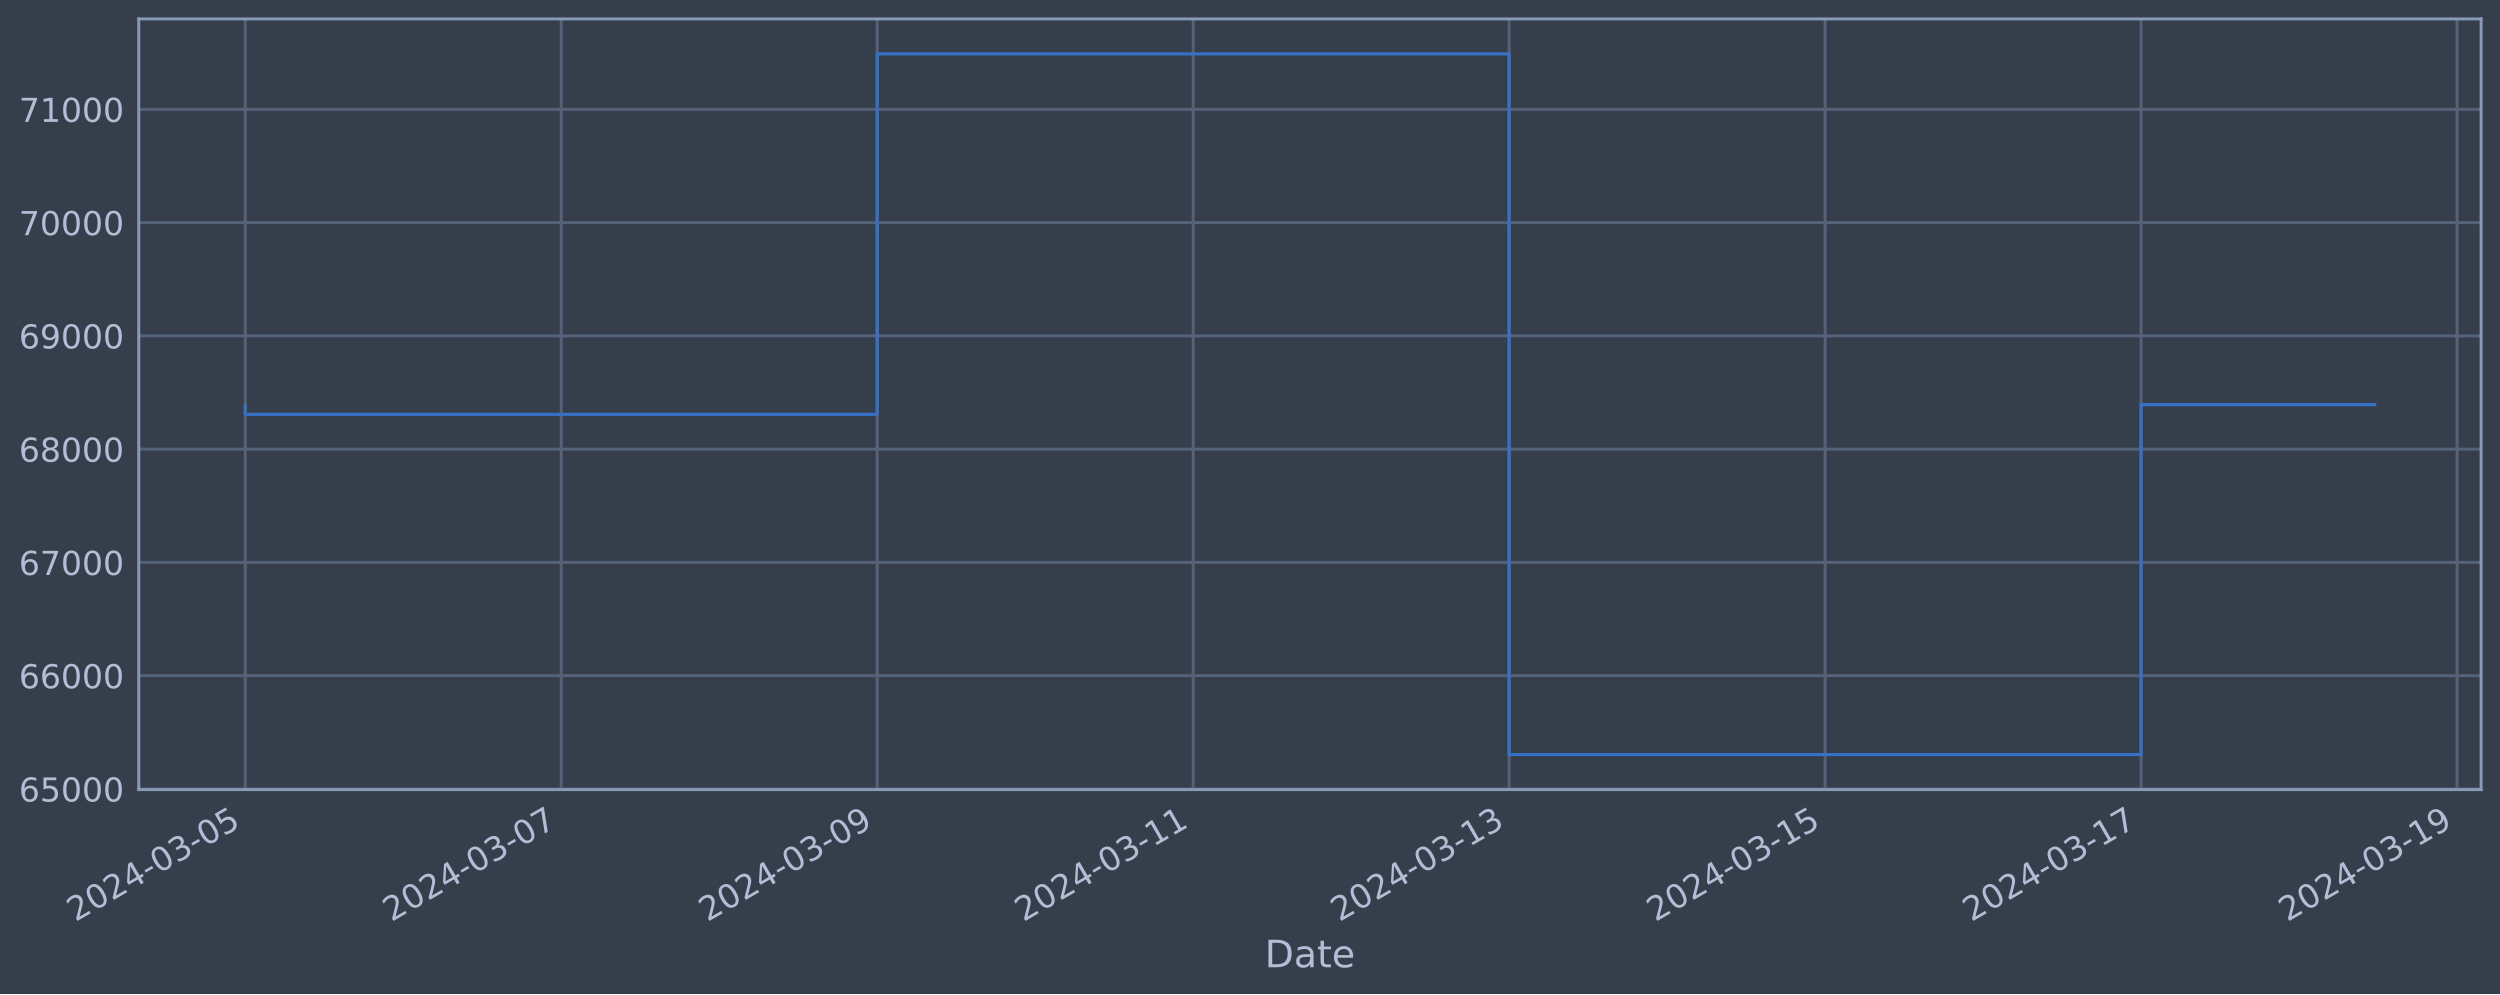
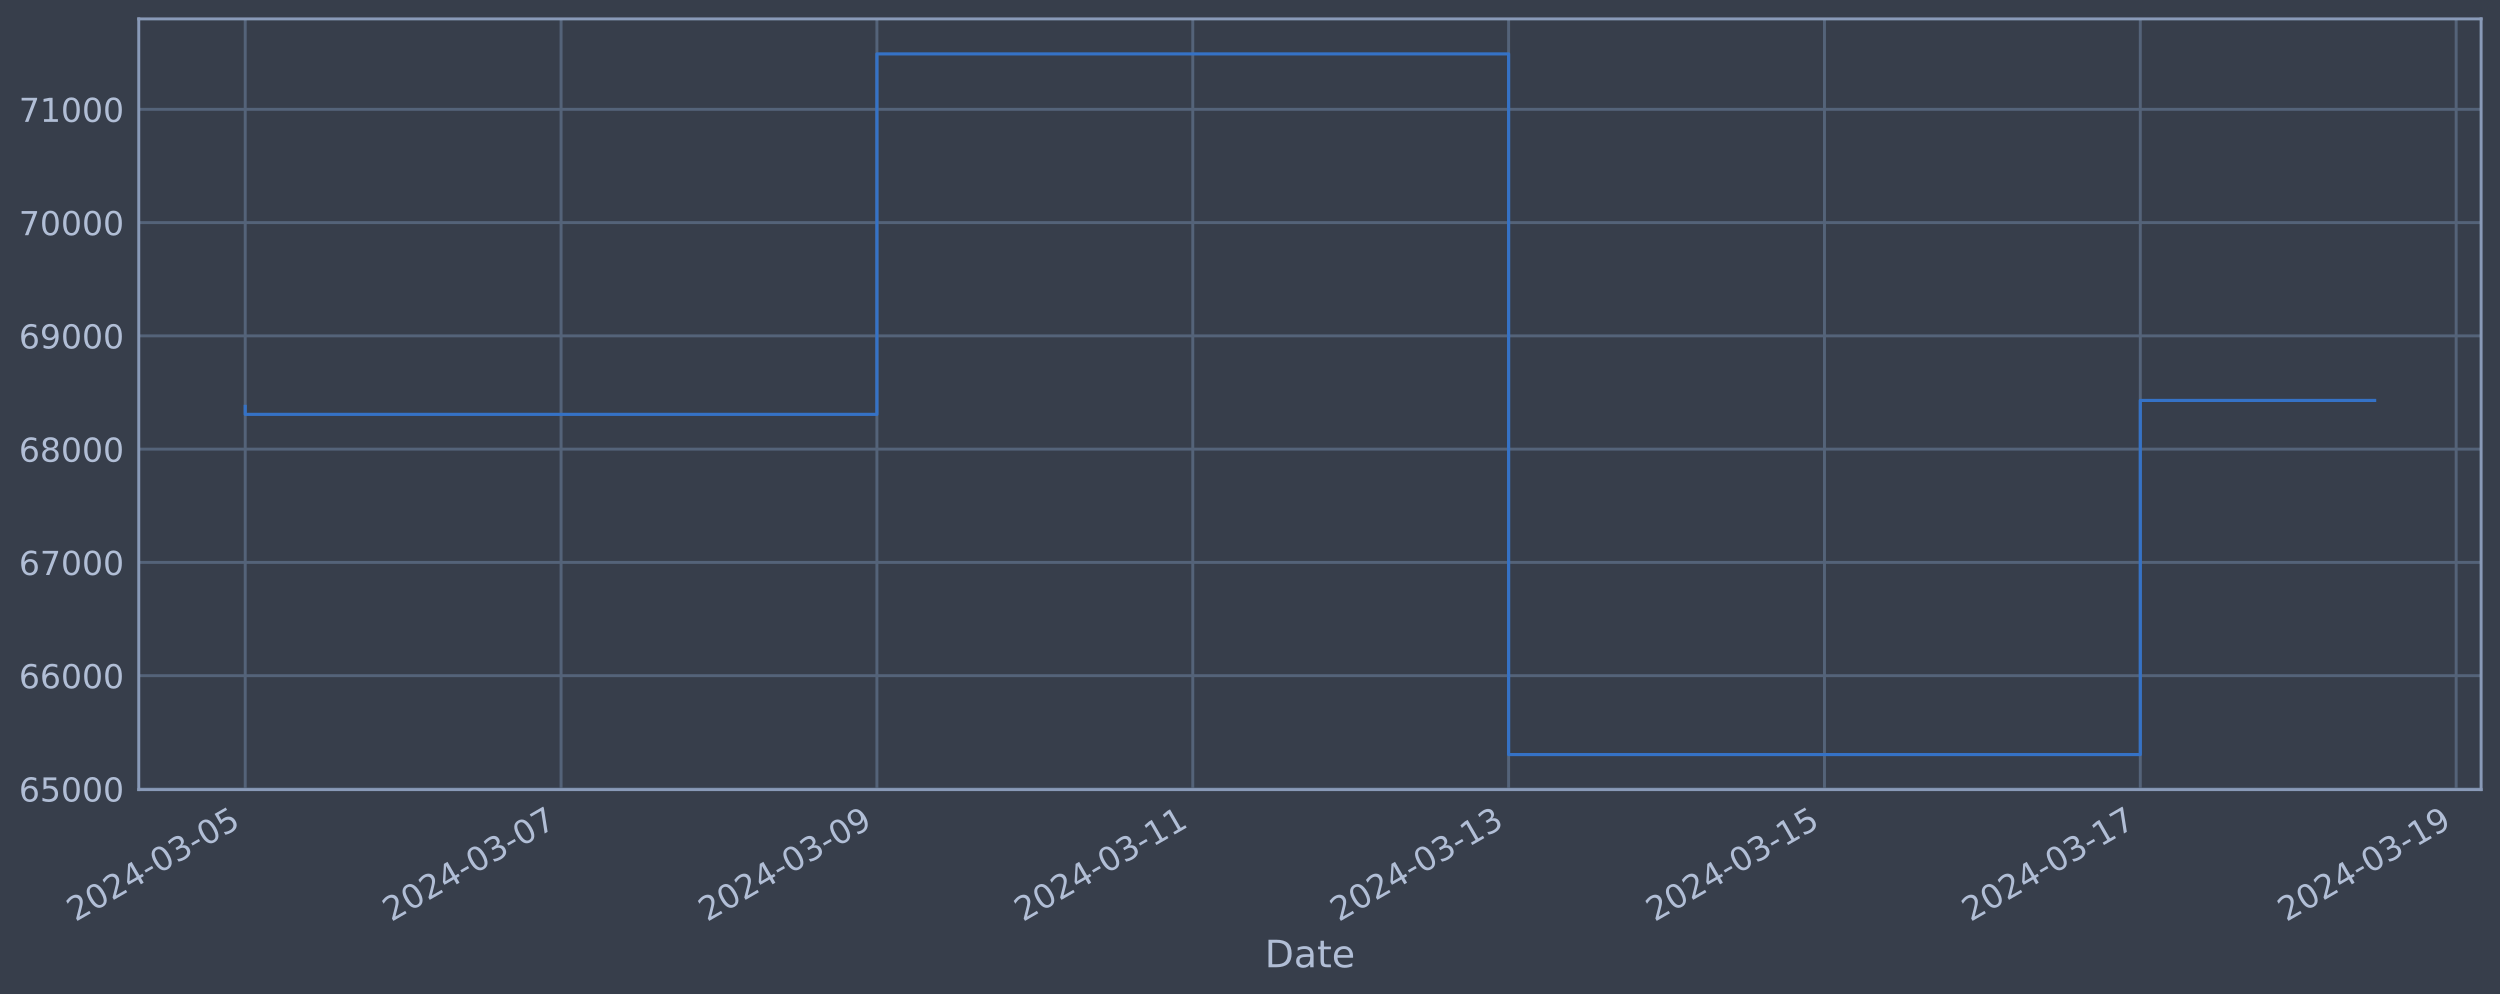
<svg xmlns="http://www.w3.org/2000/svg" xmlns:xlink="http://www.w3.org/1999/xlink" width="952.884pt" height="378.87pt" viewBox="0 0 952.884 378.87" version="1.1">
  <defs>
    <style type="text/css">*{stroke-linejoin: round; stroke-linecap: butt}</style>
  </defs>
  <g id="figure_1">
    <g id="patch_1">
      <path d="M 0 378.87  L 952.884 378.87  L 952.884 0  L 0 0  z " style="fill: #373e4b" />
    </g>
    <g id="axes_1">
      <g id="patch_2">
        <path d="M 52.884 300.96  L 945.684 300.96  L 945.684 7.2  L 52.884 7.2  z " style="fill: #373e4b" />
      </g>
      <g id="matplotlib.axis_1">
        <g id="xtick_1">
          <g id="line2d_1">
-             <path d="M 93.466 300.96  L 93.466 7.2  " clip-path="url(#p9a9df2f2fc)" style="fill: none; stroke: #546379; stroke-width: 1.12; stroke-linecap: square" />
+             <path d="M 93.466 300.96  L 93.466 7.2  " clip-path="url(#pbcc0315c47)" style="fill: none; stroke: #546379; stroke-width: 1.12; stroke-linecap: square" />
          </g>
          <g id="line2d_2" />
          <g id="text_1">
            <g style="fill: #b1bed6" transform="translate(28.74006 351.4642) rotate(-30) scale(0.126 -0.126)">
              <defs>
                <path id="DejaVuSans-32" d="M 1228 531  L 3431 531  L 3431 0  L 469 0  L 469 531  Q 828 903 1448 1529  Q 2069 2156 2228 2338  Q 2531 2678 2651 2914  Q 2772 3150 2772 3378  Q 2772 3750 2511 3984  Q 2250 4219 1831 4219  Q 1534 4219 1204 4116  Q 875 4013 500 3803  L 500 4441  Q 881 4594 1212 4672  Q 1544 4750 1819 4750  Q 2544 4750 2975 4387  Q 3406 4025 3406 3419  Q 3406 3131 3298 2873  Q 3191 2616 2906 2266  Q 2828 2175 2409 1742  Q 1991 1309 1228 531  z " transform="scale(0.015625)" />
                <path id="DejaVuSans-30" d="M 2034 4250  Q 1547 4250 1301 3770  Q 1056 3291 1056 2328  Q 1056 1369 1301 889  Q 1547 409 2034 409  Q 2525 409 2770 889  Q 3016 1369 3016 2328  Q 3016 3291 2770 3770  Q 2525 4250 2034 4250  z M 2034 4750  Q 2819 4750 3233 4129  Q 3647 3509 3647 2328  Q 3647 1150 3233 529  Q 2819 -91 2034 -91  Q 1250 -91 836 529  Q 422 1150 422 2328  Q 422 3509 836 4129  Q 1250 4750 2034 4750  z " transform="scale(0.015625)" />
                <path id="DejaVuSans-34" d="M 2419 4116  L 825 1625  L 2419 1625  L 2419 4116  z M 2253 4666  L 3047 4666  L 3047 1625  L 3713 1625  L 3713 1100  L 3047 1100  L 3047 0  L 2419 0  L 2419 1100  L 313 1100  L 313 1709  L 2253 4666  z " transform="scale(0.015625)" />
                <path id="DejaVuSans-2d" d="M 313 2009  L 1997 2009  L 1997 1497  L 313 1497  L 313 2009  z " transform="scale(0.015625)" />
                <path id="DejaVuSans-33" d="M 2597 2516  Q 3050 2419 3304 2112  Q 3559 1806 3559 1356  Q 3559 666 3084 287  Q 2609 -91 1734 -91  Q 1441 -91 1130 -33  Q 819 25 488 141  L 488 750  Q 750 597 1062 519  Q 1375 441 1716 441  Q 2309 441 2620 675  Q 2931 909 2931 1356  Q 2931 1769 2642 2001  Q 2353 2234 1838 2234  L 1294 2234  L 1294 2753  L 1863 2753  Q 2328 2753 2575 2939  Q 2822 3125 2822 3475  Q 2822 3834 2567 4026  Q 2313 4219 1838 4219  Q 1578 4219 1281 4162  Q 984 4106 628 3988  L 628 4550  Q 988 4650 1302 4700  Q 1616 4750 1894 4750  Q 2613 4750 3031 4423  Q 3450 4097 3450 3541  Q 3450 3153 3228 2886  Q 3006 2619 2597 2516  z " transform="scale(0.015625)" />
                <path id="DejaVuSans-35" d="M 691 4666  L 3169 4666  L 3169 4134  L 1269 4134  L 1269 2991  Q 1406 3038 1543 3061  Q 1681 3084 1819 3084  Q 2600 3084 3056 2656  Q 3513 2228 3513 1497  Q 3513 744 3044 326  Q 2575 -91 1722 -91  Q 1428 -91 1123 -41  Q 819 9 494 109  L 494 744  Q 775 591 1075 516  Q 1375 441 1709 441  Q 2250 441 2565 725  Q 2881 1009 2881 1497  Q 2881 1984 2565 2268  Q 2250 2553 1709 2553  Q 1456 2553 1204 2497  Q 953 2441 691 2322  L 691 4666  z " transform="scale(0.015625)" />
              </defs>
              <use xlink:href="#DejaVuSans-32" />
              <use xlink:href="#DejaVuSans-30" x="63.623" />
              <use xlink:href="#DejaVuSans-32" x="127.246" />
              <use xlink:href="#DejaVuSans-34" x="190.869" />
              <use xlink:href="#DejaVuSans-2d" x="254.492" />
              <use xlink:href="#DejaVuSans-30" x="290.576" />
              <use xlink:href="#DejaVuSans-33" x="354.199" />
              <use xlink:href="#DejaVuSans-2d" x="417.822" />
              <use xlink:href="#DejaVuSans-30" x="453.906" />
              <use xlink:href="#DejaVuSans-35" x="517.529" />
            </g>
          </g>
        </g>
        <g id="xtick_2">
          <g id="line2d_3">
-             <path d="M 213.902 300.96  L 213.902 7.2  " clip-path="url(#p9a9df2f2fc)" style="fill: none; stroke: #546379; stroke-width: 1.12; stroke-linecap: square" />
+             <path d="M 213.852 300.96  L 213.852 7.2  " clip-path="url(#pbcc0315c47)" style="fill: none; stroke: #546379; stroke-width: 1.12; stroke-linecap: square" />
          </g>
          <g id="line2d_4" />
          <g id="text_2">
-             <g style="fill: #b1bed6" transform="translate(149.1761 351.4642) rotate(-30) scale(0.126 -0.126)">
+             <g style="fill: #b1bed6" transform="translate(149.1266 351.4642) rotate(-30) scale(0.126 -0.126)">
              <defs>
                <path id="DejaVuSans-37" d="M 525 4666  L 3525 4666  L 3525 4397  L 1831 0  L 1172 0  L 2766 4134  L 525 4134  L 525 4666  z " transform="scale(0.015625)" />
              </defs>
              <use xlink:href="#DejaVuSans-32" />
              <use xlink:href="#DejaVuSans-30" x="63.623" />
              <use xlink:href="#DejaVuSans-32" x="127.246" />
              <use xlink:href="#DejaVuSans-34" x="190.869" />
              <use xlink:href="#DejaVuSans-2d" x="254.492" />
              <use xlink:href="#DejaVuSans-30" x="290.576" />
              <use xlink:href="#DejaVuSans-33" x="354.199" />
              <use xlink:href="#DejaVuSans-2d" x="417.822" />
              <use xlink:href="#DejaVuSans-30" x="453.906" />
              <use xlink:href="#DejaVuSans-37" x="517.529" />
            </g>
          </g>
        </g>
        <g id="xtick_3">
          <g id="line2d_5">
-             <path d="M 334.338 300.96  L 334.338 7.2  " clip-path="url(#p9a9df2f2fc)" style="fill: none; stroke: #546379; stroke-width: 1.12; stroke-linecap: square" />
+             <path d="M 334.239 300.96  L 334.239 7.2  " clip-path="url(#pbcc0315c47)" style="fill: none; stroke: #546379; stroke-width: 1.12; stroke-linecap: square" />
          </g>
          <g id="line2d_6" />
          <g id="text_3">
-             <g style="fill: #b1bed6" transform="translate(269.6121 351.4642) rotate(-30) scale(0.126 -0.126)">
+             <g style="fill: #b1bed6" transform="translate(269.5131 351.4642) rotate(-30) scale(0.126 -0.126)">
              <defs>
                <path id="DejaVuSans-39" d="M 703 97  L 703 672  Q 941 559 1184 500  Q 1428 441 1663 441  Q 2288 441 2617 861  Q 2947 1281 2994 2138  Q 2813 1869 2534 1725  Q 2256 1581 1919 1581  Q 1219 1581 811 2004  Q 403 2428 403 3163  Q 403 3881 828 4315  Q 1253 4750 1959 4750  Q 2769 4750 3195 4129  Q 3622 3509 3622 2328  Q 3622 1225 3098 567  Q 2575 -91 1691 -91  Q 1453 -91 1209 -44  Q 966 3 703 97  z M 1959 2075  Q 2384 2075 2632 2365  Q 2881 2656 2881 3163  Q 2881 3666 2632 3958  Q 2384 4250 1959 4250  Q 1534 4250 1286 3958  Q 1038 3666 1038 3163  Q 1038 2656 1286 2365  Q 1534 2075 1959 2075  z " transform="scale(0.015625)" />
              </defs>
              <use xlink:href="#DejaVuSans-32" />
              <use xlink:href="#DejaVuSans-30" x="63.623" />
              <use xlink:href="#DejaVuSans-32" x="127.246" />
              <use xlink:href="#DejaVuSans-34" x="190.869" />
              <use xlink:href="#DejaVuSans-2d" x="254.492" />
              <use xlink:href="#DejaVuSans-30" x="290.576" />
              <use xlink:href="#DejaVuSans-33" x="354.199" />
              <use xlink:href="#DejaVuSans-2d" x="417.822" />
              <use xlink:href="#DejaVuSans-30" x="453.906" />
              <use xlink:href="#DejaVuSans-39" x="517.529" />
            </g>
          </g>
        </g>
        <g id="xtick_4">
          <g id="line2d_7">
-             <path d="M 454.774 300.96  L 454.774 7.2  " clip-path="url(#p9a9df2f2fc)" style="fill: none; stroke: #546379; stroke-width: 1.12; stroke-linecap: square" />
+             <path d="M 454.625 300.96  L 454.625 7.2  " clip-path="url(#pbcc0315c47)" style="fill: none; stroke: #546379; stroke-width: 1.12; stroke-linecap: square" />
          </g>
          <g id="line2d_8" />
          <g id="text_4">
-             <g style="fill: #b1bed6" transform="translate(390.0481 351.4642) rotate(-30) scale(0.126 -0.126)">
+             <g style="fill: #b1bed6" transform="translate(389.8996 351.4642) rotate(-30) scale(0.126 -0.126)">
              <defs>
                <path id="DejaVuSans-31" d="M 794 531  L 1825 531  L 1825 4091  L 703 3866  L 703 4441  L 1819 4666  L 2450 4666  L 2450 531  L 3481 531  L 3481 0  L 794 0  L 794 531  z " transform="scale(0.015625)" />
              </defs>
              <use xlink:href="#DejaVuSans-32" />
              <use xlink:href="#DejaVuSans-30" x="63.623" />
              <use xlink:href="#DejaVuSans-32" x="127.246" />
              <use xlink:href="#DejaVuSans-34" x="190.869" />
              <use xlink:href="#DejaVuSans-2d" x="254.492" />
              <use xlink:href="#DejaVuSans-30" x="290.576" />
              <use xlink:href="#DejaVuSans-33" x="354.199" />
              <use xlink:href="#DejaVuSans-2d" x="417.822" />
              <use xlink:href="#DejaVuSans-31" x="453.906" />
              <use xlink:href="#DejaVuSans-31" x="517.529" />
            </g>
          </g>
        </g>
        <g id="xtick_5">
          <g id="line2d_9">
-             <path d="M 575.21 300.96  L 575.21 7.2  " clip-path="url(#p9a9df2f2fc)" style="fill: none; stroke: #546379; stroke-width: 1.12; stroke-linecap: square" />
+             <path d="M 575.012 300.96  L 575.012 7.2  " clip-path="url(#pbcc0315c47)" style="fill: none; stroke: #546379; stroke-width: 1.12; stroke-linecap: square" />
          </g>
          <g id="line2d_10" />
          <g id="text_5">
-             <g style="fill: #b1bed6" transform="translate(510.4842 351.4642) rotate(-30) scale(0.126 -0.126)">
+             <g style="fill: #b1bed6" transform="translate(510.2861 351.4642) rotate(-30) scale(0.126 -0.126)">
              <use xlink:href="#DejaVuSans-32" />
              <use xlink:href="#DejaVuSans-30" x="63.623" />
              <use xlink:href="#DejaVuSans-32" x="127.246" />
              <use xlink:href="#DejaVuSans-34" x="190.869" />
              <use xlink:href="#DejaVuSans-2d" x="254.492" />
              <use xlink:href="#DejaVuSans-30" x="290.576" />
              <use xlink:href="#DejaVuSans-33" x="354.199" />
              <use xlink:href="#DejaVuSans-2d" x="417.822" />
              <use xlink:href="#DejaVuSans-31" x="453.906" />
              <use xlink:href="#DejaVuSans-33" x="517.529" />
            </g>
          </g>
        </g>
        <g id="xtick_6">
          <g id="line2d_11">
-             <path d="M 695.646 300.96  L 695.646 7.2  " clip-path="url(#p9a9df2f2fc)" style="fill: none; stroke: #546379; stroke-width: 1.12; stroke-linecap: square" />
+             <path d="M 695.398 300.96  L 695.398 7.2  " clip-path="url(#pbcc0315c47)" style="fill: none; stroke: #546379; stroke-width: 1.12; stroke-linecap: square" />
          </g>
          <g id="line2d_12" />
          <g id="text_6">
-             <g style="fill: #b1bed6" transform="translate(630.9202 351.4642) rotate(-30) scale(0.126 -0.126)">
+             <g style="fill: #b1bed6" transform="translate(630.6726 351.4642) rotate(-30) scale(0.126 -0.126)">
              <use xlink:href="#DejaVuSans-32" />
              <use xlink:href="#DejaVuSans-30" x="63.623" />
              <use xlink:href="#DejaVuSans-32" x="127.246" />
              <use xlink:href="#DejaVuSans-34" x="190.869" />
              <use xlink:href="#DejaVuSans-2d" x="254.492" />
              <use xlink:href="#DejaVuSans-30" x="290.576" />
              <use xlink:href="#DejaVuSans-33" x="354.199" />
              <use xlink:href="#DejaVuSans-2d" x="417.822" />
              <use xlink:href="#DejaVuSans-31" x="453.906" />
              <use xlink:href="#DejaVuSans-35" x="517.529" />
            </g>
          </g>
        </g>
        <g id="xtick_7">
          <g id="line2d_13">
-             <path d="M 816.082 300.96  L 816.082 7.2  " clip-path="url(#p9a9df2f2fc)" style="fill: none; stroke: #546379; stroke-width: 1.12; stroke-linecap: square" />
+             <path d="M 815.785 300.96  L 815.785 7.2  " clip-path="url(#pbcc0315c47)" style="fill: none; stroke: #546379; stroke-width: 1.12; stroke-linecap: square" />
          </g>
          <g id="line2d_14" />
          <g id="text_7">
-             <g style="fill: #b1bed6" transform="translate(751.3562 351.4642) rotate(-30) scale(0.126 -0.126)">
+             <g style="fill: #b1bed6" transform="translate(751.0591 351.4642) rotate(-30) scale(0.126 -0.126)">
              <use xlink:href="#DejaVuSans-32" />
              <use xlink:href="#DejaVuSans-30" x="63.623" />
              <use xlink:href="#DejaVuSans-32" x="127.246" />
              <use xlink:href="#DejaVuSans-34" x="190.869" />
              <use xlink:href="#DejaVuSans-2d" x="254.492" />
              <use xlink:href="#DejaVuSans-30" x="290.576" />
              <use xlink:href="#DejaVuSans-33" x="354.199" />
              <use xlink:href="#DejaVuSans-2d" x="417.822" />
              <use xlink:href="#DejaVuSans-31" x="453.906" />
              <use xlink:href="#DejaVuSans-37" x="517.529" />
            </g>
          </g>
        </g>
        <g id="xtick_8">
          <g id="line2d_15">
-             <path d="M 936.518 300.96  L 936.518 7.2  " clip-path="url(#p9a9df2f2fc)" style="fill: none; stroke: #546379; stroke-width: 1.12; stroke-linecap: square" />
+             <path d="M 936.171 300.96  L 936.171 7.2  " clip-path="url(#pbcc0315c47)" style="fill: none; stroke: #546379; stroke-width: 1.12; stroke-linecap: square" />
          </g>
          <g id="line2d_16" />
          <g id="text_8">
-             <g style="fill: #b1bed6" transform="translate(871.7922 351.4642) rotate(-30) scale(0.126 -0.126)">
+             <g style="fill: #b1bed6" transform="translate(871.4456 351.4642) rotate(-30) scale(0.126 -0.126)">
              <use xlink:href="#DejaVuSans-32" />
              <use xlink:href="#DejaVuSans-30" x="63.623" />
              <use xlink:href="#DejaVuSans-32" x="127.246" />
              <use xlink:href="#DejaVuSans-34" x="190.869" />
              <use xlink:href="#DejaVuSans-2d" x="254.492" />
              <use xlink:href="#DejaVuSans-30" x="290.576" />
              <use xlink:href="#DejaVuSans-33" x="354.199" />
              <use xlink:href="#DejaVuSans-2d" x="417.822" />
              <use xlink:href="#DejaVuSans-31" x="453.906" />
              <use xlink:href="#DejaVuSans-39" x="517.529" />
            </g>
          </g>
        </g>
        <g id="text_9">
          <g style="fill: #b1bed6" transform="translate(482.0746 368.6753) scale(0.144 -0.144)">
            <defs>
              <path id="DejaVuSans-44" d="M 1259 4147  L 1259 519  L 2022 519  Q 2988 519 3436 956  Q 3884 1394 3884 2338  Q 3884 3275 3436 3711  Q 2988 4147 2022 4147  L 1259 4147  z M 628 4666  L 1925 4666  Q 3281 4666 3915 4102  Q 4550 3538 4550 2338  Q 4550 1131 3912 565  Q 3275 0 1925 0  L 628 0  L 628 4666  z " transform="scale(0.015625)" />
              <path id="DejaVuSans-61" d="M 2194 1759  Q 1497 1759 1228 1600  Q 959 1441 959 1056  Q 959 750 1161 570  Q 1363 391 1709 391  Q 2188 391 2477 730  Q 2766 1069 2766 1631  L 2766 1759  L 2194 1759  z M 3341 1997  L 3341 0  L 2766 0  L 2766 531  Q 2569 213 2275 61  Q 1981 -91 1556 -91  Q 1019 -91 701 211  Q 384 513 384 1019  Q 384 1609 779 1909  Q 1175 2209 1959 2209  L 2766 2209  L 2766 2266  Q 2766 2663 2505 2880  Q 2244 3097 1772 3097  Q 1472 3097 1187 3025  Q 903 2953 641 2809  L 641 3341  Q 956 3463 1253 3523  Q 1550 3584 1831 3584  Q 2591 3584 2966 3190  Q 3341 2797 3341 1997  z " transform="scale(0.015625)" />
              <path id="DejaVuSans-74" d="M 1172 4494  L 1172 3500  L 2356 3500  L 2356 3053  L 1172 3053  L 1172 1153  Q 1172 725 1289 603  Q 1406 481 1766 481  L 2356 481  L 2356 0  L 1766 0  Q 1100 0 847 248  Q 594 497 594 1153  L 594 3053  L 172 3053  L 172 3500  L 594 3500  L 594 4494  L 1172 4494  z " transform="scale(0.015625)" />
              <path id="DejaVuSans-65" d="M 3597 1894  L 3597 1613  L 953 1613  Q 991 1019 1311 708  Q 1631 397 2203 397  Q 2534 397 2845 478  Q 3156 559 3463 722  L 3463 178  Q 3153 47 2828 -22  Q 2503 -91 2169 -91  Q 1331 -91 842 396  Q 353 884 353 1716  Q 353 2575 817 3079  Q 1281 3584 2069 3584  Q 2775 3584 3186 3129  Q 3597 2675 3597 1894  z M 3022 2063  Q 3016 2534 2758 2815  Q 2500 3097 2075 3097  Q 1594 3097 1305 2825  Q 1016 2553 972 2059  L 3022 2063  z " transform="scale(0.015625)" />
            </defs>
            <use xlink:href="#DejaVuSans-44" />
            <use xlink:href="#DejaVuSans-61" x="77.002" />
            <use xlink:href="#DejaVuSans-74" x="138.281" />
            <use xlink:href="#DejaVuSans-65" x="177.49" />
          </g>
        </g>
      </g>
      <g id="matplotlib.axis_2">
        <g id="ytick_1">
          <g id="line2d_17">
-             <path d="M 52.884 300.718  L 945.684 300.718  " clip-path="url(#p9a9df2f2fc)" style="fill: none; stroke: #546379; stroke-width: 1.12; stroke-linecap: square" />
+             <path d="M 52.884 300.718  L 945.684 300.718  " clip-path="url(#pbcc0315c47)" style="fill: none; stroke: #546379; stroke-width: 1.12; stroke-linecap: square" />
          </g>
          <g id="line2d_18" />
          <g id="text_10">
            <g style="fill: #b1bed6" transform="translate(7.2 305.5049) scale(0.126 -0.126)">
              <defs>
                <path id="DejaVuSans-36" d="M 2113 2584  Q 1688 2584 1439 2293  Q 1191 2003 1191 1497  Q 1191 994 1439 701  Q 1688 409 2113 409  Q 2538 409 2786 701  Q 3034 994 3034 1497  Q 3034 2003 2786 2293  Q 2538 2584 2113 2584  z M 3366 4563  L 3366 3988  Q 3128 4100 2886 4159  Q 2644 4219 2406 4219  Q 1781 4219 1451 3797  Q 1122 3375 1075 2522  Q 1259 2794 1537 2939  Q 1816 3084 2150 3084  Q 2853 3084 3261 2657  Q 3669 2231 3669 1497  Q 3669 778 3244 343  Q 2819 -91 2113 -91  Q 1303 -91 875 529  Q 447 1150 447 2328  Q 447 3434 972 4092  Q 1497 4750 2381 4750  Q 2619 4750 2861 4703  Q 3103 4656 3366 4563  z " transform="scale(0.015625)" />
              </defs>
              <use xlink:href="#DejaVuSans-36" />
              <use xlink:href="#DejaVuSans-35" x="63.623" />
              <use xlink:href="#DejaVuSans-30" x="127.246" />
              <use xlink:href="#DejaVuSans-30" x="190.869" />
              <use xlink:href="#DejaVuSans-30" x="254.492" />
            </g>
          </g>
        </g>
        <g id="ytick_2">
          <g id="line2d_19">
-             <path d="M 52.884 257.544  L 945.684 257.544  " clip-path="url(#p9a9df2f2fc)" style="fill: none; stroke: #546379; stroke-width: 1.12; stroke-linecap: square" />
+             <path d="M 52.884 257.544  L 945.684 257.544  " clip-path="url(#pbcc0315c47)" style="fill: none; stroke: #546379; stroke-width: 1.12; stroke-linecap: square" />
          </g>
          <g id="line2d_20" />
          <g id="text_11">
            <g style="fill: #b1bed6" transform="translate(7.2 262.331) scale(0.126 -0.126)">
              <use xlink:href="#DejaVuSans-36" />
              <use xlink:href="#DejaVuSans-36" x="63.623" />
              <use xlink:href="#DejaVuSans-30" x="127.246" />
              <use xlink:href="#DejaVuSans-30" x="190.869" />
              <use xlink:href="#DejaVuSans-30" x="254.492" />
            </g>
          </g>
        </g>
        <g id="ytick_3">
          <g id="line2d_21">
-             <path d="M 52.884 214.37  L 945.684 214.37  " clip-path="url(#p9a9df2f2fc)" style="fill: none; stroke: #546379; stroke-width: 1.12; stroke-linecap: square" />
+             <path d="M 52.884 214.37  L 945.684 214.37  " clip-path="url(#pbcc0315c47)" style="fill: none; stroke: #546379; stroke-width: 1.12; stroke-linecap: square" />
          </g>
          <g id="line2d_22" />
          <g id="text_12">
            <g style="fill: #b1bed6" transform="translate(7.2 219.157) scale(0.126 -0.126)">
              <use xlink:href="#DejaVuSans-36" />
              <use xlink:href="#DejaVuSans-37" x="63.623" />
              <use xlink:href="#DejaVuSans-30" x="127.246" />
              <use xlink:href="#DejaVuSans-30" x="190.869" />
              <use xlink:href="#DejaVuSans-30" x="254.492" />
            </g>
          </g>
        </g>
        <g id="ytick_4">
          <g id="line2d_23">
-             <path d="M 52.884 171.196  L 945.684 171.196  " clip-path="url(#p9a9df2f2fc)" style="fill: none; stroke: #546379; stroke-width: 1.12; stroke-linecap: square" />
+             <path d="M 52.884 171.196  L 945.684 171.196  " clip-path="url(#pbcc0315c47)" style="fill: none; stroke: #546379; stroke-width: 1.12; stroke-linecap: square" />
          </g>
          <g id="line2d_24" />
          <g id="text_13">
            <g style="fill: #b1bed6" transform="translate(7.2 175.9831) scale(0.126 -0.126)">
              <defs>
                <path id="DejaVuSans-38" d="M 2034 2216  Q 1584 2216 1326 1975  Q 1069 1734 1069 1313  Q 1069 891 1326 650  Q 1584 409 2034 409  Q 2484 409 2743 651  Q 3003 894 3003 1313  Q 3003 1734 2745 1975  Q 2488 2216 2034 2216  z M 1403 2484  Q 997 2584 770 2862  Q 544 3141 544 3541  Q 544 4100 942 4425  Q 1341 4750 2034 4750  Q 2731 4750 3128 4425  Q 3525 4100 3525 3541  Q 3525 3141 3298 2862  Q 3072 2584 2669 2484  Q 3125 2378 3379 2068  Q 3634 1759 3634 1313  Q 3634 634 3220 271  Q 2806 -91 2034 -91  Q 1263 -91 848 271  Q 434 634 434 1313  Q 434 1759 690 2068  Q 947 2378 1403 2484  z M 1172 3481  Q 1172 3119 1398 2916  Q 1625 2713 2034 2713  Q 2441 2713 2670 2916  Q 2900 3119 2900 3481  Q 2900 3844 2670 4047  Q 2441 4250 2034 4250  Q 1625 4250 1398 4047  Q 1172 3844 1172 3481  z " transform="scale(0.015625)" />
              </defs>
              <use xlink:href="#DejaVuSans-36" />
              <use xlink:href="#DejaVuSans-38" x="63.623" />
              <use xlink:href="#DejaVuSans-30" x="127.246" />
              <use xlink:href="#DejaVuSans-30" x="190.869" />
              <use xlink:href="#DejaVuSans-30" x="254.492" />
            </g>
          </g>
        </g>
        <g id="ytick_5">
          <g id="line2d_25">
-             <path d="M 52.884 128.022  L 945.684 128.022  " clip-path="url(#p9a9df2f2fc)" style="fill: none; stroke: #546379; stroke-width: 1.12; stroke-linecap: square" />
+             <path d="M 52.884 128.022  L 945.684 128.022  " clip-path="url(#pbcc0315c47)" style="fill: none; stroke: #546379; stroke-width: 1.12; stroke-linecap: square" />
          </g>
          <g id="line2d_26" />
          <g id="text_14">
            <g style="fill: #b1bed6" transform="translate(7.2 132.8092) scale(0.126 -0.126)">
              <use xlink:href="#DejaVuSans-36" />
              <use xlink:href="#DejaVuSans-39" x="63.623" />
              <use xlink:href="#DejaVuSans-30" x="127.246" />
              <use xlink:href="#DejaVuSans-30" x="190.869" />
              <use xlink:href="#DejaVuSans-30" x="254.492" />
            </g>
          </g>
        </g>
        <g id="ytick_6">
          <g id="line2d_27">
-             <path d="M 52.884 84.848  L 945.684 84.848  " clip-path="url(#p9a9df2f2fc)" style="fill: none; stroke: #546379; stroke-width: 1.12; stroke-linecap: square" />
+             <path d="M 52.884 84.848  L 945.684 84.848  " clip-path="url(#pbcc0315c47)" style="fill: none; stroke: #546379; stroke-width: 1.12; stroke-linecap: square" />
          </g>
          <g id="line2d_28" />
          <g id="text_15">
            <g style="fill: #b1bed6" transform="translate(7.2 89.63523) scale(0.126 -0.126)">
              <use xlink:href="#DejaVuSans-37" />
              <use xlink:href="#DejaVuSans-30" x="63.623" />
              <use xlink:href="#DejaVuSans-30" x="127.246" />
              <use xlink:href="#DejaVuSans-30" x="190.869" />
              <use xlink:href="#DejaVuSans-30" x="254.492" />
            </g>
          </g>
        </g>
        <g id="ytick_7">
          <g id="line2d_29">
-             <path d="M 52.884 41.674  L 945.684 41.674  " clip-path="url(#p9a9df2f2fc)" style="fill: none; stroke: #546379; stroke-width: 1.12; stroke-linecap: square" />
+             <path d="M 52.884 41.674  L 945.684 41.674  " clip-path="url(#pbcc0315c47)" style="fill: none; stroke: #546379; stroke-width: 1.12; stroke-linecap: square" />
          </g>
          <g id="line2d_30" />
          <g id="text_16">
            <g style="fill: #b1bed6" transform="translate(7.2 46.4613) scale(0.126 -0.126)">
              <use xlink:href="#DejaVuSans-37" />
              <use xlink:href="#DejaVuSans-31" x="63.623" />
              <use xlink:href="#DejaVuSans-30" x="127.246" />
              <use xlink:href="#DejaVuSans-30" x="190.869" />
              <use xlink:href="#DejaVuSans-30" x="254.492" />
            </g>
          </g>
        </g>
      </g>
      <g id="line2d_31">
-         <path d="M 93.466 154.891  L 93.466 157.946  L 334.338 157.946  L 334.338 20.553  L 575.21 20.553  L 575.21 287.607  L 816.082 287.607  L 816.082 154.237  L 905.102 154.237  " clip-path="url(#p9a9df2f2fc)" style="fill: none; stroke: #3572c6; stroke-width: 1.2; stroke-linecap: square" />
+         <path d="M 93.466 154.891  L 93.466 157.946  L 334.239 157.946  L 334.239 20.553  L 575.012 20.553  L 575.012 287.607  L 815.785 287.607  L 815.785 152.625  L 905.102 152.625  " clip-path="url(#pbcc0315c47)" style="fill: none; stroke: #3572c6; stroke-width: 1.2; stroke-linecap: square" />
      </g>
      <g id="patch_3">
        <path d="M 52.884 300.96  L 52.884 7.2  " style="fill: none; stroke: #899ab8; stroke-width: 1.12; stroke-linejoin: miter; stroke-linecap: square" />
      </g>
      <g id="patch_4">
        <path d="M 945.684 300.96  L 945.684 7.2  " style="fill: none; stroke: #899ab8; stroke-width: 1.12; stroke-linejoin: miter; stroke-linecap: square" />
      </g>
      <g id="patch_5">
        <path d="M 52.884 300.96  L 945.684 300.96  " style="fill: none; stroke: #899ab8; stroke-width: 1.12; stroke-linejoin: miter; stroke-linecap: square" />
      </g>
      <g id="patch_6">
        <path d="M 52.884 7.2  L 945.684 7.2  " style="fill: none; stroke: #899ab8; stroke-width: 1.12; stroke-linejoin: miter; stroke-linecap: square" />
      </g>
    </g>
  </g>
  <defs>
-     <clipPath id="p9a9df2f2fc">
+     <clipPath id="pbcc0315c47">
      <rect x="52.884" y="7.2" width="892.8" height="293.76" />
    </clipPath>
  </defs>
</svg>
